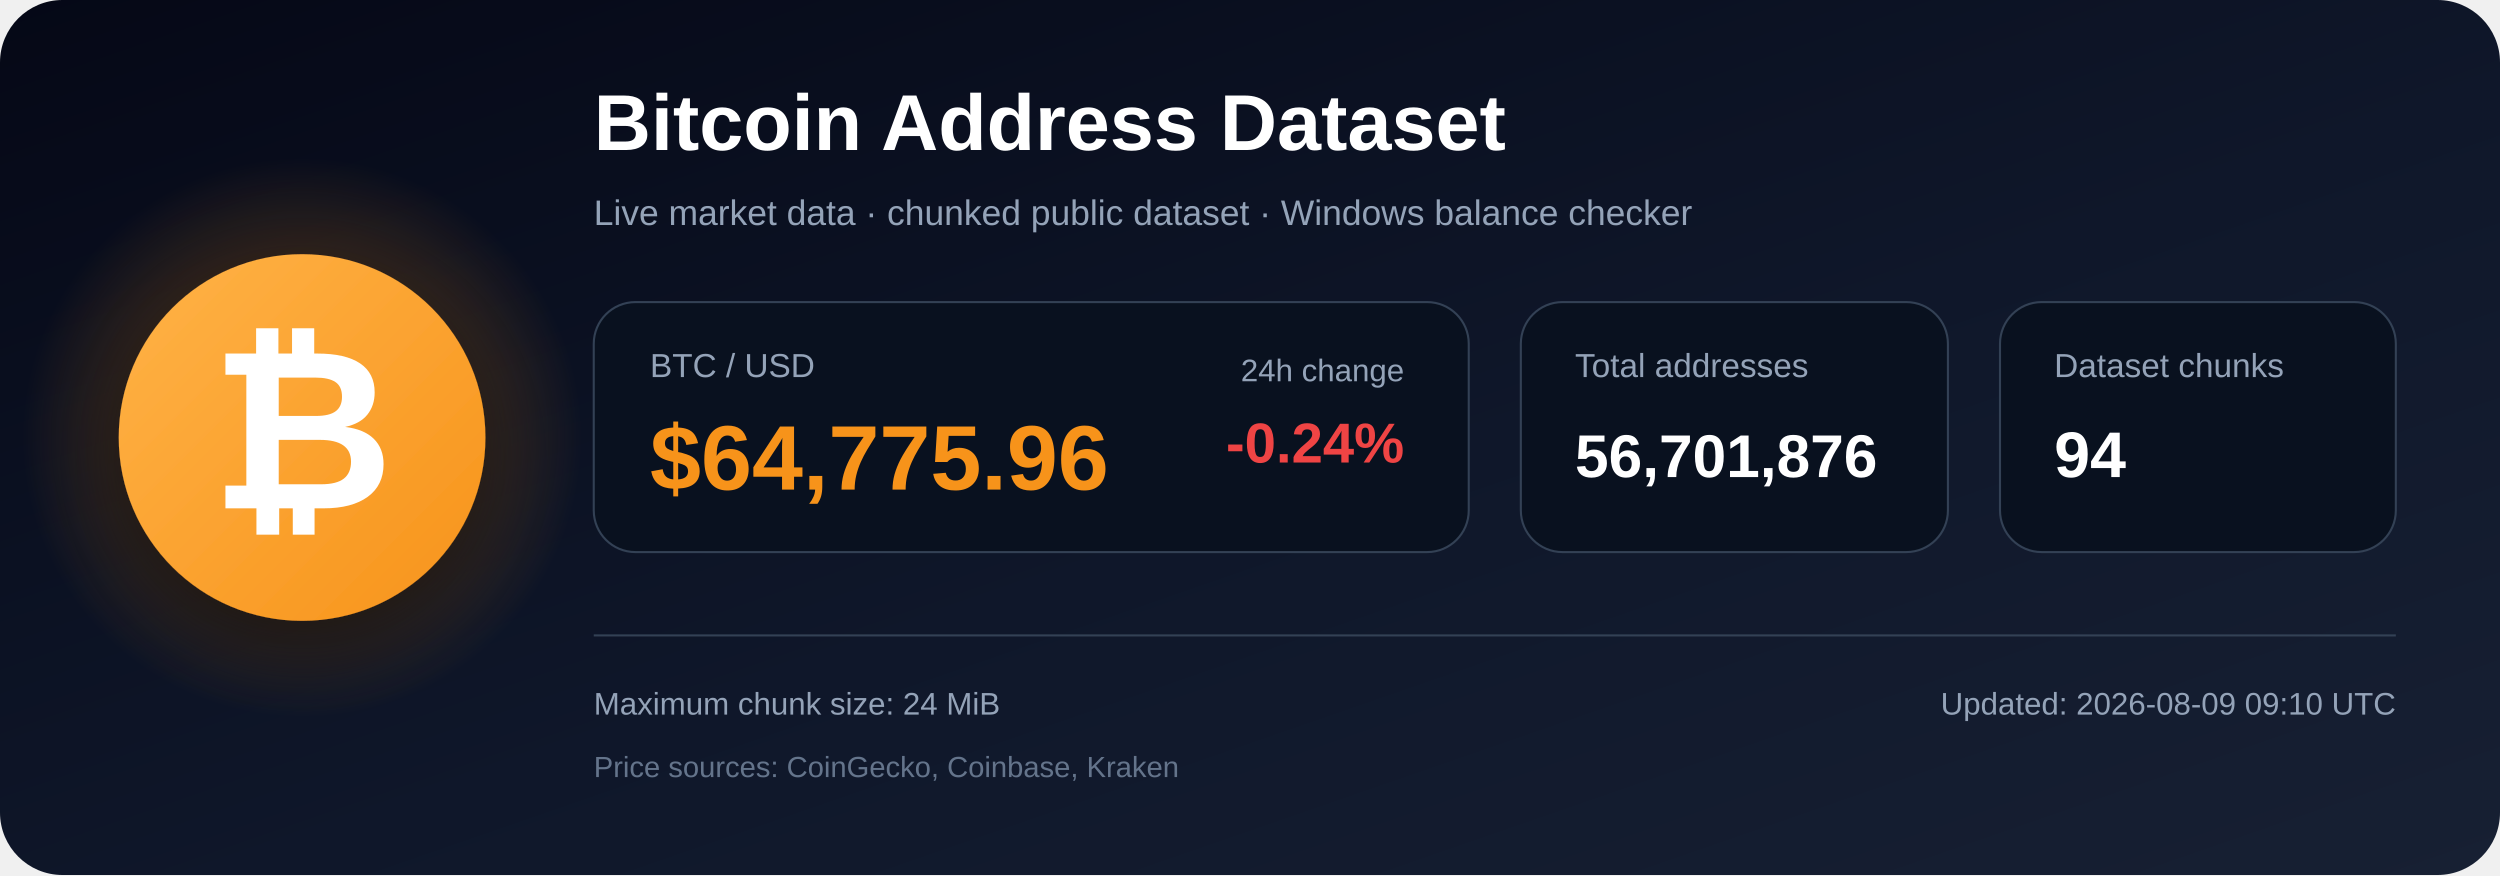
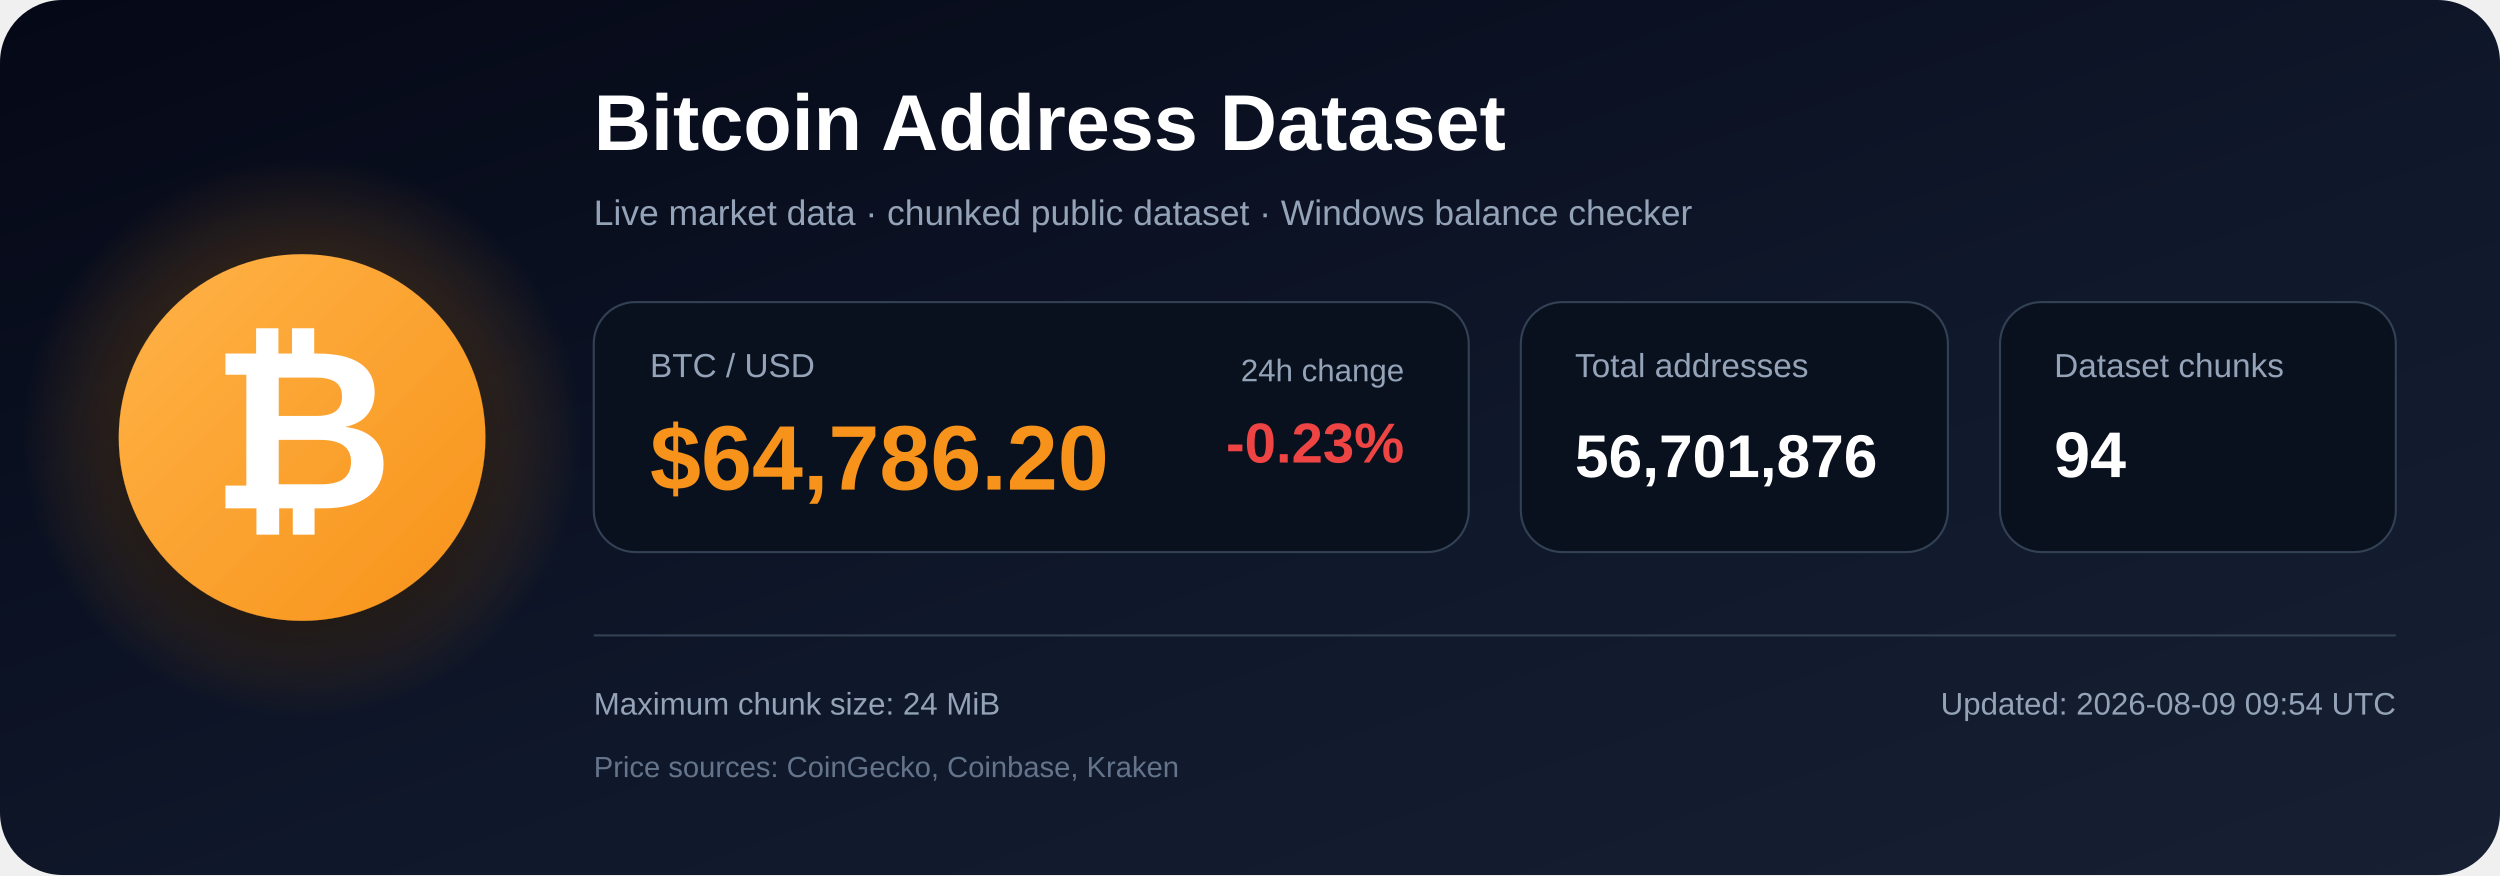
<svg xmlns="http://www.w3.org/2000/svg" width="1200" height="420" viewBox="0 0 1200 420" role="img" aria-labelledby="title description">
  <defs>
    <linearGradient id="bg" x1="0" y1="0" x2="1" y2="1">
      <stop offset="0%" stop-color="#050816" />
      <stop offset="55%" stop-color="#0f172a" />
      <stop offset="100%" stop-color="#172033" />
    </linearGradient>
    <radialGradient id="glow">
      <stop offset="0%" stop-color="#f7931a" stop-opacity=".48" />
      <stop offset="100%" stop-color="#f7931a" stop-opacity="0" />
    </radialGradient>
    <linearGradient id="orange" x1="0" y1="0" x2="1" y2="1">
      <stop offset="0%" stop-color="#ffb347" />
      <stop offset="100%" stop-color="#f7931a" />
    </linearGradient>
    <filter id="shadow" x="-40%" y="-40%" width="180%" height="180%">
      <feDropShadow dx="0" dy="12" stdDeviation="18" flood-color="#000000" flood-opacity=".50" />
    </filter>
  </defs>
  <rect width="1200" height="420" rx="30" fill="url(#bg)" />
  <circle cx="145" cy="210" r="135" fill="url(#glow)" />
  <circle cx="145" cy="210" r="88" fill="url(#orange)" filter="url(#shadow)" />
  <text x="145" y="244" text-anchor="middle" font-family="Arial, Helvetica, sans-serif" font-size="108" font-weight="700" fill="#ffffff">₿</text>
  <text x="285" y="72" font-family="Arial, Helvetica, sans-serif" font-size="38" font-weight="700" fill="#ffffff">
    Bitcoin Address Dataset
  </text>
  <text x="285" y="108" font-family="Arial, Helvetica, sans-serif" font-size="17" fill="#94a3b8">
    Live market data · chunked public dataset · Windows balance checker
  </text>
  <rect x="285" y="145" width="420" height="120" rx="20" fill="#09111f" stroke="#334155" />
  <text x="312" y="181" font-family="Arial, Helvetica, sans-serif" font-size="16" fill="#94a3b8">BTC / USD</text>
-   <text x="312" y="235" font-family="Arial, Helvetica, sans-serif" font-size="44" font-weight="700" fill="#f7931a">$64,775.96</text>
+   <text x="312" y="235" font-family="Arial, Helvetica, sans-serif" font-size="44" font-weight="700" fill="#f7931a">$64,786.20</text>
  <text x="674" y="183" text-anchor="end" font-family="Arial, Helvetica, sans-serif" font-size="15" fill="#94a3b8">24h change</text>
-   <text x="674" y="222" text-anchor="end" font-family="Arial, Helvetica, sans-serif" font-size="27" font-weight="700" fill="#ef4444">-0.24%</text>
+   <text x="674" y="222" text-anchor="end" font-family="Arial, Helvetica, sans-serif" font-size="27" font-weight="700" fill="#ef4444">-0.23%</text>
  <rect x="730" y="145" width="205" height="120" rx="20" fill="#09111f" stroke="#334155" />
  <text x="756" y="181" font-family="Arial, Helvetica, sans-serif" font-size="16" fill="#94a3b8">Total addresses</text>
  <text x="756" y="229" font-family="Arial, Helvetica, sans-serif" font-size="29" font-weight="700" fill="#ffffff">56,701,876</text>
  <rect x="960" y="145" width="190" height="120" rx="20" fill="#09111f" stroke="#334155" />
  <text x="986" y="181" font-family="Arial, Helvetica, sans-serif" font-size="16" fill="#94a3b8">Dataset chunks</text>
  <text x="986" y="229" font-family="Arial, Helvetica, sans-serif" font-size="31" font-weight="700" fill="#ffffff">94</text>
  <line x1="285" y1="305" x2="1150" y2="305" stroke="#334155" stroke-width="1" />
  <text x="285" y="343" font-family="Arial, Helvetica, sans-serif" font-size="15" fill="#94a3b8">
    Maximum chunk size: 24 MiB
  </text>
  <text x="285" y="373" font-family="Arial, Helvetica, sans-serif" font-size="14" fill="#64748b">
    Price sources: CoinGecko, Coinbase, Kraken
  </text>
  <text x="1150" y="343" text-anchor="end" font-family="Arial, Helvetica, sans-serif" font-size="15" fill="#94a3b8">
-     Updated: 2026-08-09 09:10 UTC
+     Updated: 2026-08-09 09:54 UTC
  </text>
</svg>
